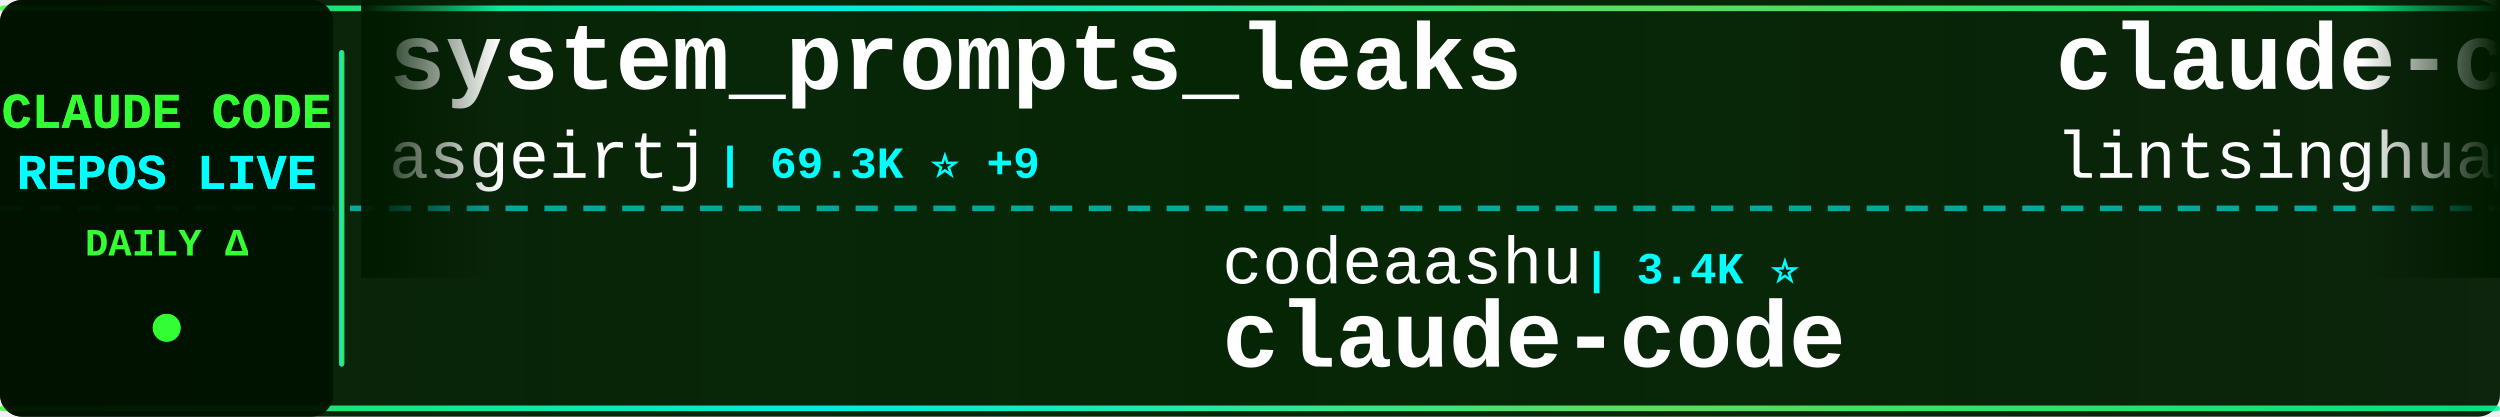
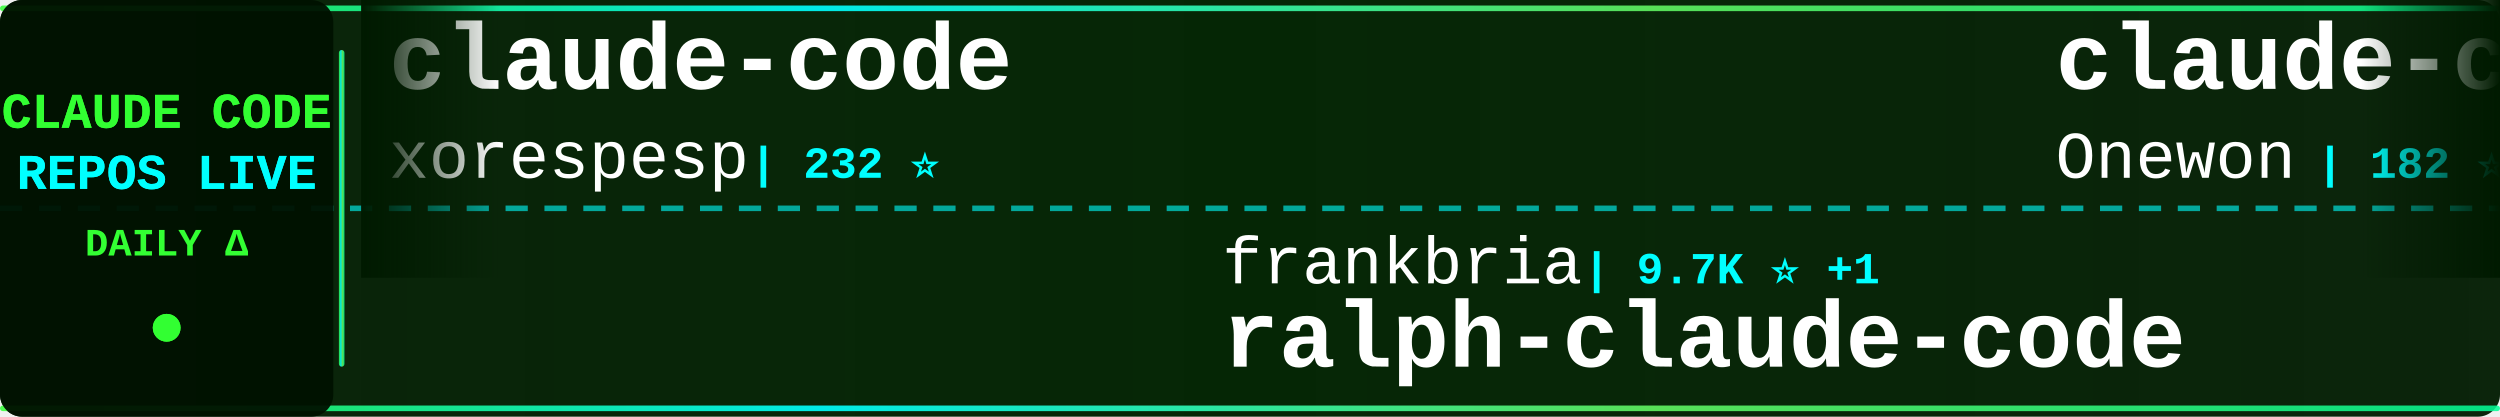
<svg xmlns="http://www.w3.org/2000/svg" width="900" height="150">
  <defs>
    <linearGradient id="tickerBg" x1="0%" y1="0%" x2="100%" y2="0%">
      <stop offset="0%" style="stop-color:#001a00;stop-opacity:0.95" />
      <stop offset="50%" style="stop-color:#002200;stop-opacity:0.98" />
      <stop offset="100%" style="stop-color:#001a00;stop-opacity:0.95" />
    </linearGradient>
    <linearGradient id="borderGrad" x1="0%" y1="0%" x2="100%" y2="0%">
      <stop offset="0%" style="stop-color:#33ff33;stop-opacity:0.85">
        <animate attributeName="stop-opacity" values="0.85;1;0.85" dur="2s" repeatCount="indefinite" />
      </stop>
      <stop offset="33%" style="stop-color:#00ffff;stop-opacity:0.9">
        <animate attributeName="stop-opacity" values="0.9;1;0.9" dur="2.2s" repeatCount="indefinite" />
      </stop>
      <stop offset="66%" style="stop-color:#66ff66;stop-opacity:0.85">
        <animate attributeName="stop-opacity" values="0.85;1;0.85" dur="1.8s" repeatCount="indefinite" />
      </stop>
      <stop offset="100%" style="stop-color:#00ff99;stop-opacity:0.85">
        <animate attributeName="stop-opacity" values="0.85;1;0.85" dur="2s" repeatCount="indefinite" />
      </stop>
    </linearGradient>
    <filter id="textGlow">
      <feGaussianBlur stdDeviation="0.1" result="coloredBlur" />
      <feMerge>
        <feMergeNode in="coloredBlur" />
        <feMergeNode in="SourceGraphic" />
      </feMerge>
    </filter>
    <filter id="metricGlow">
      <feGaussianBlur stdDeviation="0.2" result="coloredBlur" />
      <feMerge>
        <feMergeNode in="coloredBlur" />
        <feMergeNode in="SourceGraphic" />
      </feMerge>
    </filter>
    <linearGradient id="leftFade" x1="0%" y1="0%" x2="100%" y2="0%">
      <stop offset="0%" style="stop-color:#001a00;stop-opacity:1" />
      <stop offset="100%" style="stop-color:#001a00;stop-opacity:0" />
    </linearGradient>
    <linearGradient id="rightFade" x1="0%" y1="0%" x2="100%" y2="0%">
      <stop offset="0%" style="stop-color:#001a00;stop-opacity:0" />
      <stop offset="100%" style="stop-color:#001a00;stop-opacity:1" />
    </linearGradient>
  </defs>
  <rect width="900" height="150" fill="url(#tickerBg)" rx="8" />
  <rect x="0" y="2" width="900" height="2" fill="url(#borderGrad)" rx="1" />
  <rect x="0" y="146" width="900" height="2" fill="url(#borderGrad)" rx="1" />
  <line x1="0" y1="75" x2="900" y2="75" stroke="#00ffff" stroke-width="2" stroke-dasharray="8 6" opacity="0.6" />
  <rect x="0" y="0" width="120" height="150" fill="#001100" opacity="0.95" rx="8" />
  <text x="60" y="46" font-family="'Courier New', monospace" font-size="18" font-weight="bold" fill="#33ff33" text-anchor="middle" filter="url(#textGlow)">
    CLAUDE CODE
  </text>
  <text x="60" y="68" font-family="'Courier New', monospace" font-size="18" font-weight="bold" fill="#00ffff" text-anchor="middle" filter="url(#textGlow)">
    REPOS LIVE
  </text>
  <text x="60" y="92" font-family="'Courier New', monospace" font-size="14" font-weight="bold" fill="#33ff33" text-anchor="middle">
    DAILY Δ
  </text>
  <circle cx="60" cy="118" r="5" fill="#33ff33" filter="url(#metricGlow)">
    <animate attributeName="r" values="4;6;4" dur="1.5s" repeatCount="indefinite" />
    <animate attributeName="opacity" values="0.6;1;0.6" dur="1.5s" repeatCount="indefinite" />
  </circle>
  <rect x="122" y="18" width="2" height="114" fill="url(#borderGrad)" rx="1" />
  <clipPath id="tickerClip">
    <rect x="130" y="0" width="770" height="150" />
  </clipPath>
  <g clip-path="url(#tickerClip)">
    <g id="tickerItems">
      <animateTransform attributeName="transform" attributeType="XML" type="translate" from="0 0" to="-3000 0" dur="54s" repeatCount="indefinite" />
      <g transform="translate(0, 0)">
-         <text x="140" y="32" font-family="'Courier New', monospace" font-size="34" font-weight="bold" fill="#ffffff">system_prompts_leaks</text>
-         <text x="140" y="64" font-family="'Courier New', monospace" font-size="24" font-weight="normal" fill="#ffffff" opacity="1.0">asgeirtj</text>
-         <text x="258" y="64" font-family="'Courier New', monospace" font-size="16" font-weight="bold" fill="#00ffff"> | 69.3K ⭐ +9</text>
+         <text x="140" y="32" font-family="'Courier New', monospace" font-size="34" font-weight="bold" fill="#ffffff">claude-code</text>
+         <text x="140" y="64" font-family="'Courier New', monospace" font-size="24" font-weight="normal" fill="#ffffff" opacity="1.0">xorespesp</text>
+         <text x="270" y="64" font-family="'Courier New', monospace" font-size="16" font-weight="bold" fill="#00ffff"> | 232 ⭐</text>
      </g>
      <g transform="translate(300, 0)">
-         <text x="140" y="102" font-family="'Courier New', monospace" font-size="24" font-weight="normal" fill="#ffffff" opacity="1.0">codeaashu</text>
-         <text x="270" y="102" font-family="'Courier New', monospace" font-size="16" font-weight="bold" fill="#00ffff"> | 3.4K ⭐</text>
+         <text x="140" y="102" font-family="'Courier New', monospace" font-size="24" font-weight="normal" fill="#ffffff" opacity="1.0">frankbria</text>
+         <text x="270" y="102" font-family="'Courier New', monospace" font-size="16" font-weight="bold" fill="#00ffff"> | 9.7K ⭐ +1</text>
+         <text x="140" y="132" font-family="'Courier New', monospace" font-size="34" font-weight="bold" fill="#ffffff">ralph-claude-code</text>
+       </g>
+       <g transform="translate(600, 0)">
+         <text x="140" y="32" font-family="'Courier New', monospace" font-size="34" font-weight="bold" fill="#ffffff">claude-code</text>
+         <text x="140" y="64" font-family="'Courier New', monospace" font-size="24" font-weight="normal" fill="#ffffff" opacity="1.0">Onewon</text>
+         <text x="234" y="64" font-family="'Courier New', monospace" font-size="16" font-weight="bold" fill="#00ffff"> | 182 ⭐</text>
+       </g>
+       <g transform="translate(900, 0)">
+         <text x="140" y="102" font-family="'Courier New', monospace" font-size="24" font-weight="normal" fill="#ffffff" opacity="1.0">zstmfhy</text>
+         <text x="246" y="102" font-family="'Courier New', monospace" font-size="16" font-weight="bold" fill="#00ffff"> | 188 ⭐</text>
+         <text x="140" y="132" font-family="'Courier New', monospace" font-size="34" font-weight="bold" fill="#ffffff">Claude-code</text>
+       </g>
+       <g transform="translate(1200, 0)">
+         <text x="140" y="32" font-family="'Courier New', monospace" font-size="34" font-weight="bold" fill="#ffffff">claude-code-rust</text>
+         <text x="140" y="64" font-family="'Courier New', monospace" font-size="24" font-weight="normal" fill="#ffffff" opacity="1.0">lorryjovens-hub</text>
+         <text x="342" y="64" font-family="'Courier New', monospace" font-size="16" font-weight="bold" fill="#00ffff"> | 1.7K ⭐</text>
+       </g>
+       <g transform="translate(1500, 0)">
+         <text x="140" y="102" font-family="'Courier New', monospace" font-size="24" font-weight="normal" fill="#ffffff" opacity="1.0">isboyjc</text>
+         <text x="246" y="102" font-family="'Courier New', monospace" font-size="16" font-weight="bold" fill="#00ffff"> | 161 ⭐</text>
        <text x="140" y="132" font-family="'Courier New', monospace" font-size="34" font-weight="bold" fill="#ffffff">claude-code</text>
      </g>
-       <g transform="translate(600, 0)">
-         <text x="140" y="32" font-family="'Courier New', monospace" font-size="34" font-weight="bold" fill="#ffffff">claude-code-book</text>
-         <text x="140" y="64" font-family="'Courier New', monospace" font-size="24" font-weight="normal" fill="#ffffff" opacity="1.0">lintsinghua</text>
-         <text x="294" y="64" font-family="'Courier New', monospace" font-size="16" font-weight="bold" fill="#00ffff"> | 4.3K ⭐ +1</text>
-       </g>
-       <g transform="translate(900, 0)">
-         <text x="140" y="102" font-family="'Courier New', monospace" font-size="24" font-weight="normal" fill="#ffffff" opacity="1.0">rohitg00</text>
-         <text x="258" y="102" font-family="'Courier New', monospace" font-size="16" font-weight="bold" fill="#00ffff"> | 2.7K ⭐</text>
-         <text x="140" y="132" font-family="'Courier New', monospace" font-size="34" font-weight="bold" fill="#ffffff">awesome-claude-code-tool...</text>
-       </g>
-       <g transform="translate(1200, 0)">
-         <text x="140" y="32" font-family="'Courier New', monospace" font-size="34" font-weight="bold" fill="#ffffff">claude-code-tips</text>
-         <text x="140" y="64" font-family="'Courier New', monospace" font-size="24" font-weight="normal" fill="#ffffff" opacity="1.0">ykdojo</text>
-         <text x="234" y="64" font-family="'Courier New', monospace" font-size="16" font-weight="bold" fill="#00ffff"> | 10.2K ⭐ +1</text>
-       </g>
-       <g transform="translate(1500, 0)">
-         <text x="140" y="102" font-family="'Courier New', monospace" font-size="24" font-weight="normal" fill="#ffffff" opacity="1.0">ChinaSiro</text>
-         <text x="270" y="102" font-family="'Courier New', monospace" font-size="16" font-weight="bold" fill="#00ffff"> | 9.7K ⭐</text>
-         <text x="140" y="132" font-family="'Courier New', monospace" font-size="34" font-weight="bold" fill="#ffffff">claude-code-sourcemap</text>
-       </g>
      <g transform="translate(1800, 0)">
-         <text x="140" y="32" font-family="'Courier New', monospace" font-size="34" font-weight="bold" fill="#ffffff">claude_codex_bridge</text>
-         <text x="140" y="64" font-family="'Courier New', monospace" font-size="24" font-weight="normal" fill="#ffffff" opacity="1.0">SeemSeam</text>
-         <text x="258" y="64" font-family="'Courier New', monospace" font-size="16" font-weight="bold" fill="#00ffff"> | 3.6K ⭐</text>
+         <text x="140" y="32" font-family="'Courier New', monospace" font-size="34" font-weight="bold" fill="#ffffff">awesome-claude-code-suba...</text>
+         <text x="140" y="64" font-family="'Courier New', monospace" font-size="24" font-weight="normal" fill="#ffffff" opacity="1.0">VoltAgent</text>
+         <text x="270" y="64" font-family="'Courier New', monospace" font-size="16" font-weight="bold" fill="#00ffff"> | 25.6K ⭐ +4</text>
      </g>
      <g transform="translate(2100, 0)">
-         <text x="140" y="102" font-family="'Courier New', monospace" font-size="24" font-weight="normal" fill="#ffffff" opacity="1.0">nicedreamzapp</text>
-         <text x="318" y="102" font-family="'Courier New', monospace" font-size="16" font-weight="bold" fill="#00ffff"> | 3.4K ⭐ +1</text>
-         <text x="140" y="132" font-family="'Courier New', monospace" font-size="34" font-weight="bold" fill="#ffffff">claude-code-local</text>
+         <text x="140" y="102" font-family="'Courier New', monospace" font-size="24" font-weight="normal" fill="#ffffff" opacity="1.0">Yuyz0112</text>
+         <text x="258" y="102" font-family="'Courier New', monospace" font-size="16" font-weight="bold" fill="#00ffff"> | 2.4K ⭐</text>
+         <text x="140" y="132" font-family="'Courier New', monospace" font-size="34" font-weight="bold" fill="#ffffff">claude-code-reverse</text>
      </g>
      <g transform="translate(2400, 0)">
-         <text x="140" y="32" font-family="'Courier New', monospace" font-size="34" font-weight="bold" fill="#ffffff">claude-code-hub</text>
-         <text x="140" y="64" font-family="'Courier New', monospace" font-size="24" font-weight="normal" fill="#ffffff" opacity="1.0">ding113</text>
-         <text x="246" y="64" font-family="'Courier New', monospace" font-size="16" font-weight="bold" fill="#00ffff"> | 3.4K ⭐ +1</text>
+         <text x="140" y="32" font-family="'Courier New', monospace" font-size="34" font-weight="bold" fill="#ffffff">claude-code-router</text>
+         <text x="140" y="64" font-family="'Courier New', monospace" font-size="24" font-weight="normal" fill="#ffffff" opacity="1.0">musistudio</text>
+         <text x="282" y="64" font-family="'Courier New', monospace" font-size="16" font-weight="bold" fill="#00ffff"> | 37.6K ⭐ +4</text>
      </g>
      <g transform="translate(2700, 0)">
-         <text x="140" y="102" font-family="'Courier New', monospace" font-size="24" font-weight="normal" fill="#ffffff" opacity="1.0">disler</text>
-         <text x="234" y="102" font-family="'Courier New', monospace" font-size="16" font-weight="bold" fill="#00ffff"> | 1.7K ⭐ +1</text>
-         <text x="140" y="132" font-family="'Courier New', monospace" font-size="34" font-weight="bold" fill="#ffffff">pi-vs-claude-code</text>
+         <text x="140" y="102" font-family="'Courier New', monospace" font-size="24" font-weight="normal" fill="#ffffff" opacity="1.0">huangserva</text>
+         <text x="282" y="102" font-family="'Courier New', monospace" font-size="16" font-weight="bold" fill="#00ffff"> | 630 ⭐</text>
+         <text x="140" y="132" font-family="'Courier New', monospace" font-size="34" font-weight="bold" fill="#ffffff">claude-code-cli</text>
      </g>
      <g transform="translate(3000, 0)">
-         <text x="140" y="32" font-family="'Courier New', monospace" font-size="34" font-weight="bold" fill="#ffffff">system_prompts_leaks</text>
-         <text x="140" y="64" font-family="'Courier New', monospace" font-size="24" font-weight="normal" fill="#ffffff" opacity="1.0">asgeirtj</text>
-         <text x="258" y="64" font-family="'Courier New', monospace" font-size="16" font-weight="bold" fill="#00ffff"> | 69.3K ⭐ +9</text>
+         <text x="140" y="32" font-family="'Courier New', monospace" font-size="34" font-weight="bold" fill="#ffffff">claude-code</text>
+         <text x="140" y="64" font-family="'Courier New', monospace" font-size="24" font-weight="normal" fill="#ffffff" opacity="1.0">xorespesp</text>
+         <text x="270" y="64" font-family="'Courier New', monospace" font-size="16" font-weight="bold" fill="#00ffff"> | 232 ⭐</text>
      </g>
      <g transform="translate(3300, 0)">
-         <text x="140" y="102" font-family="'Courier New', monospace" font-size="24" font-weight="normal" fill="#ffffff" opacity="1.0">codeaashu</text>
-         <text x="270" y="102" font-family="'Courier New', monospace" font-size="16" font-weight="bold" fill="#00ffff"> | 3.4K ⭐</text>
-         <text x="140" y="132" font-family="'Courier New', monospace" font-size="34" font-weight="bold" fill="#ffffff">claude-code</text>
+         <text x="140" y="102" font-family="'Courier New', monospace" font-size="24" font-weight="normal" fill="#ffffff" opacity="1.0">frankbria</text>
+         <text x="270" y="102" font-family="'Courier New', monospace" font-size="16" font-weight="bold" fill="#00ffff"> | 9.7K ⭐ +1</text>
+         <text x="140" y="132" font-family="'Courier New', monospace" font-size="34" font-weight="bold" fill="#ffffff">ralph-claude-code</text>
      </g>
      <g transform="translate(3600, 0)">
-         <text x="140" y="32" font-family="'Courier New', monospace" font-size="34" font-weight="bold" fill="#ffffff">claude-code-book</text>
-         <text x="140" y="64" font-family="'Courier New', monospace" font-size="24" font-weight="normal" fill="#ffffff" opacity="1.0">lintsinghua</text>
-         <text x="294" y="64" font-family="'Courier New', monospace" font-size="16" font-weight="bold" fill="#00ffff"> | 4.3K ⭐ +1</text>
+         <text x="140" y="32" font-family="'Courier New', monospace" font-size="34" font-weight="bold" fill="#ffffff">claude-code</text>
+         <text x="140" y="64" font-family="'Courier New', monospace" font-size="24" font-weight="normal" fill="#ffffff" opacity="1.0">Onewon</text>
+         <text x="234" y="64" font-family="'Courier New', monospace" font-size="16" font-weight="bold" fill="#00ffff"> | 182 ⭐</text>
      </g>
      <g transform="translate(3900, 0)">
-         <text x="140" y="102" font-family="'Courier New', monospace" font-size="24" font-weight="normal" fill="#ffffff" opacity="1.0">rohitg00</text>
-         <text x="258" y="102" font-family="'Courier New', monospace" font-size="16" font-weight="bold" fill="#00ffff"> | 2.7K ⭐</text>
-         <text x="140" y="132" font-family="'Courier New', monospace" font-size="34" font-weight="bold" fill="#ffffff">awesome-claude-code-tool...</text>
+         <text x="140" y="102" font-family="'Courier New', monospace" font-size="24" font-weight="normal" fill="#ffffff" opacity="1.0">zstmfhy</text>
+         <text x="246" y="102" font-family="'Courier New', monospace" font-size="16" font-weight="bold" fill="#00ffff"> | 188 ⭐</text>
+         <text x="140" y="132" font-family="'Courier New', monospace" font-size="34" font-weight="bold" fill="#ffffff">Claude-code</text>
      </g>
    </g>
  </g>
  <rect x="130" y="0" width="50" height="100" fill="url(#leftFade)" />
  <rect x="850" y="0" width="50" height="100" fill="url(#rightFade)" />
</svg>
